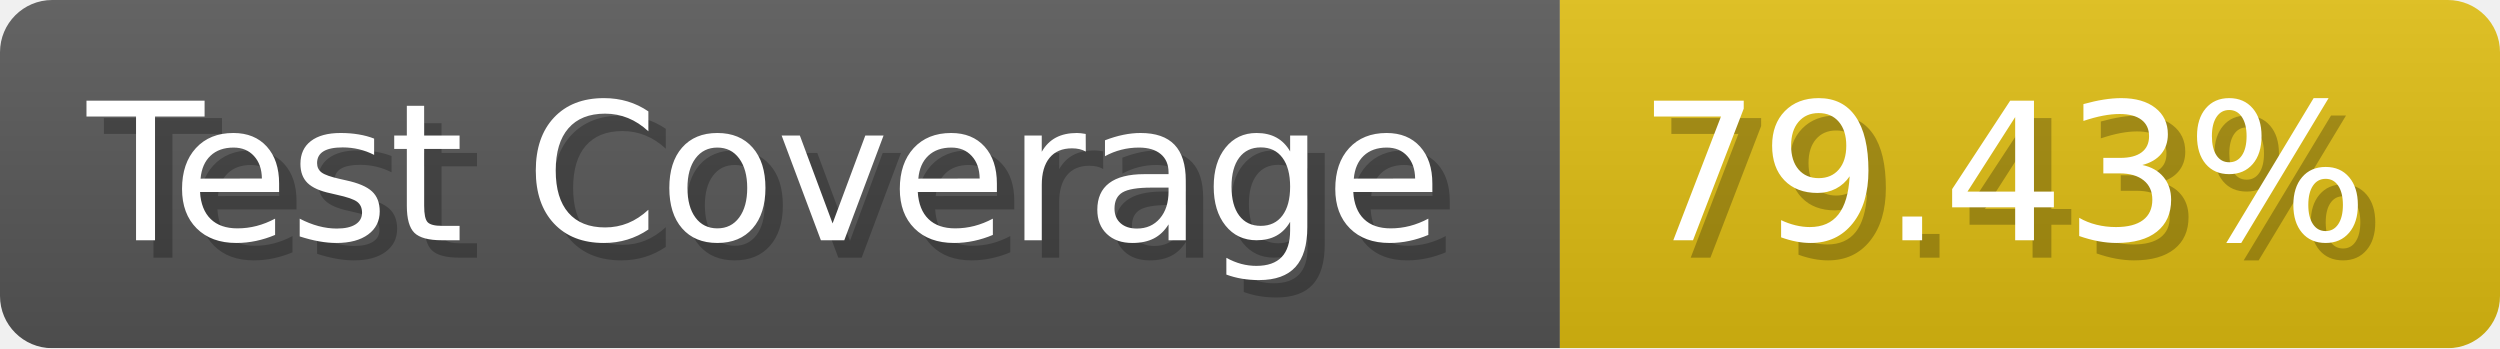
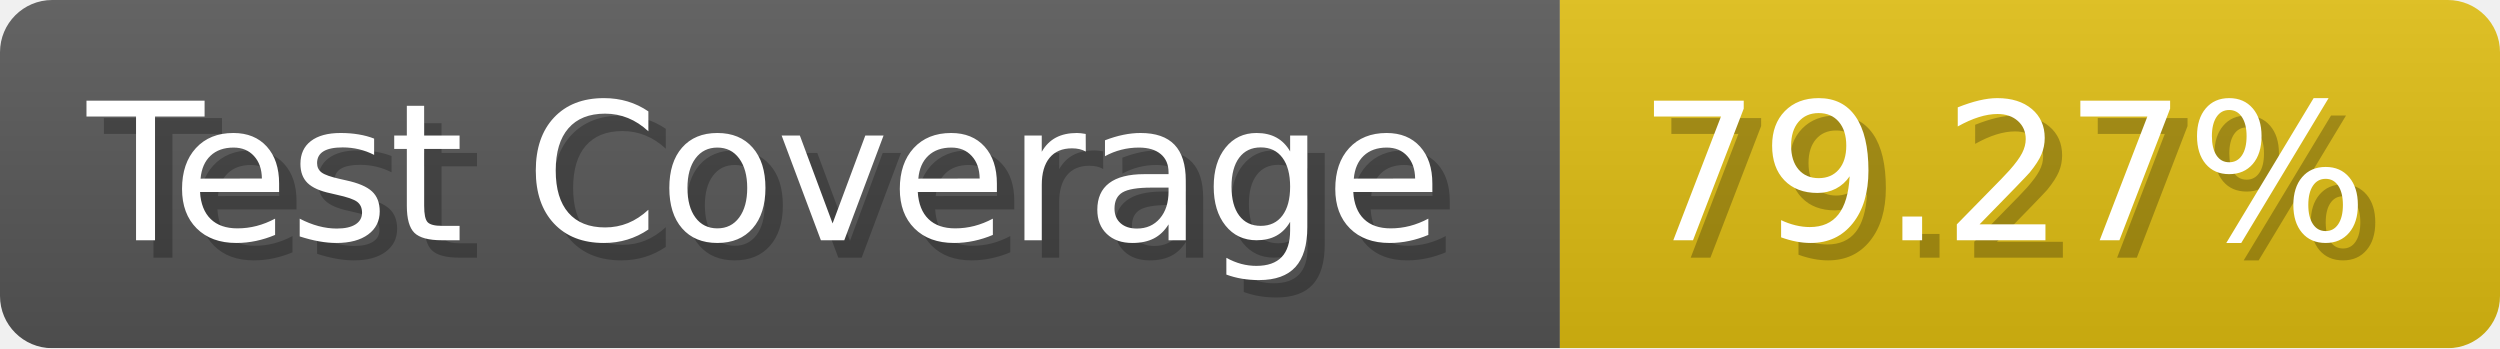
- <svg xmlns="http://www.w3.org/2000/svg" width="143.6" height="20" viewBox="0 0 1436 200" role="img" aria-label="Test Coverage: 79.43%">
+ <svg xmlns="http://www.w3.org/2000/svg" width="143.6" height="20" viewBox="0 0 1436 200" role="img" aria-label="Test Coverage: 79.27%">
  <linearGradient id="a" x2="0" y2="100%">
    <stop offset="0" stop-opacity=".1" stop-color="#EEE" />
    <stop offset="1" stop-opacity=".1" />
  </linearGradient>
  <mask id="m">
    <rect width="1436" height="200" rx="30" fill="#FFF" />
  </mask>
  <g mask="url(#m)">
    <rect width="896" height="200" fill="#555" />
    <rect width="540" height="200" fill="#DB1" x="896" />
    <rect width="1436" height="200" fill="url(#a)" />
  </g>
  <g aria-hidden="true" fill="#fff" text-anchor="start" font-family="Verdana,DejaVu Sans,sans-serif" font-size="110">
    <text x="60" y="148" textLength="796" fill="#000" opacity="0.25">Test Coverage</text>
    <text x="50" y="138" textLength="796">Test Coverage</text>
-     <text x="951" y="148" textLength="440" fill="#000" opacity="0.25">79.43%</text>
-     <text x="941" y="138" textLength="440">79.43%</text>
+     <text x="951" y="148" textLength="440" fill="#000" opacity="0.25">79.27%</text>
+     <text x="941" y="138" textLength="440">79.27%</text>
  </g>
</svg>
